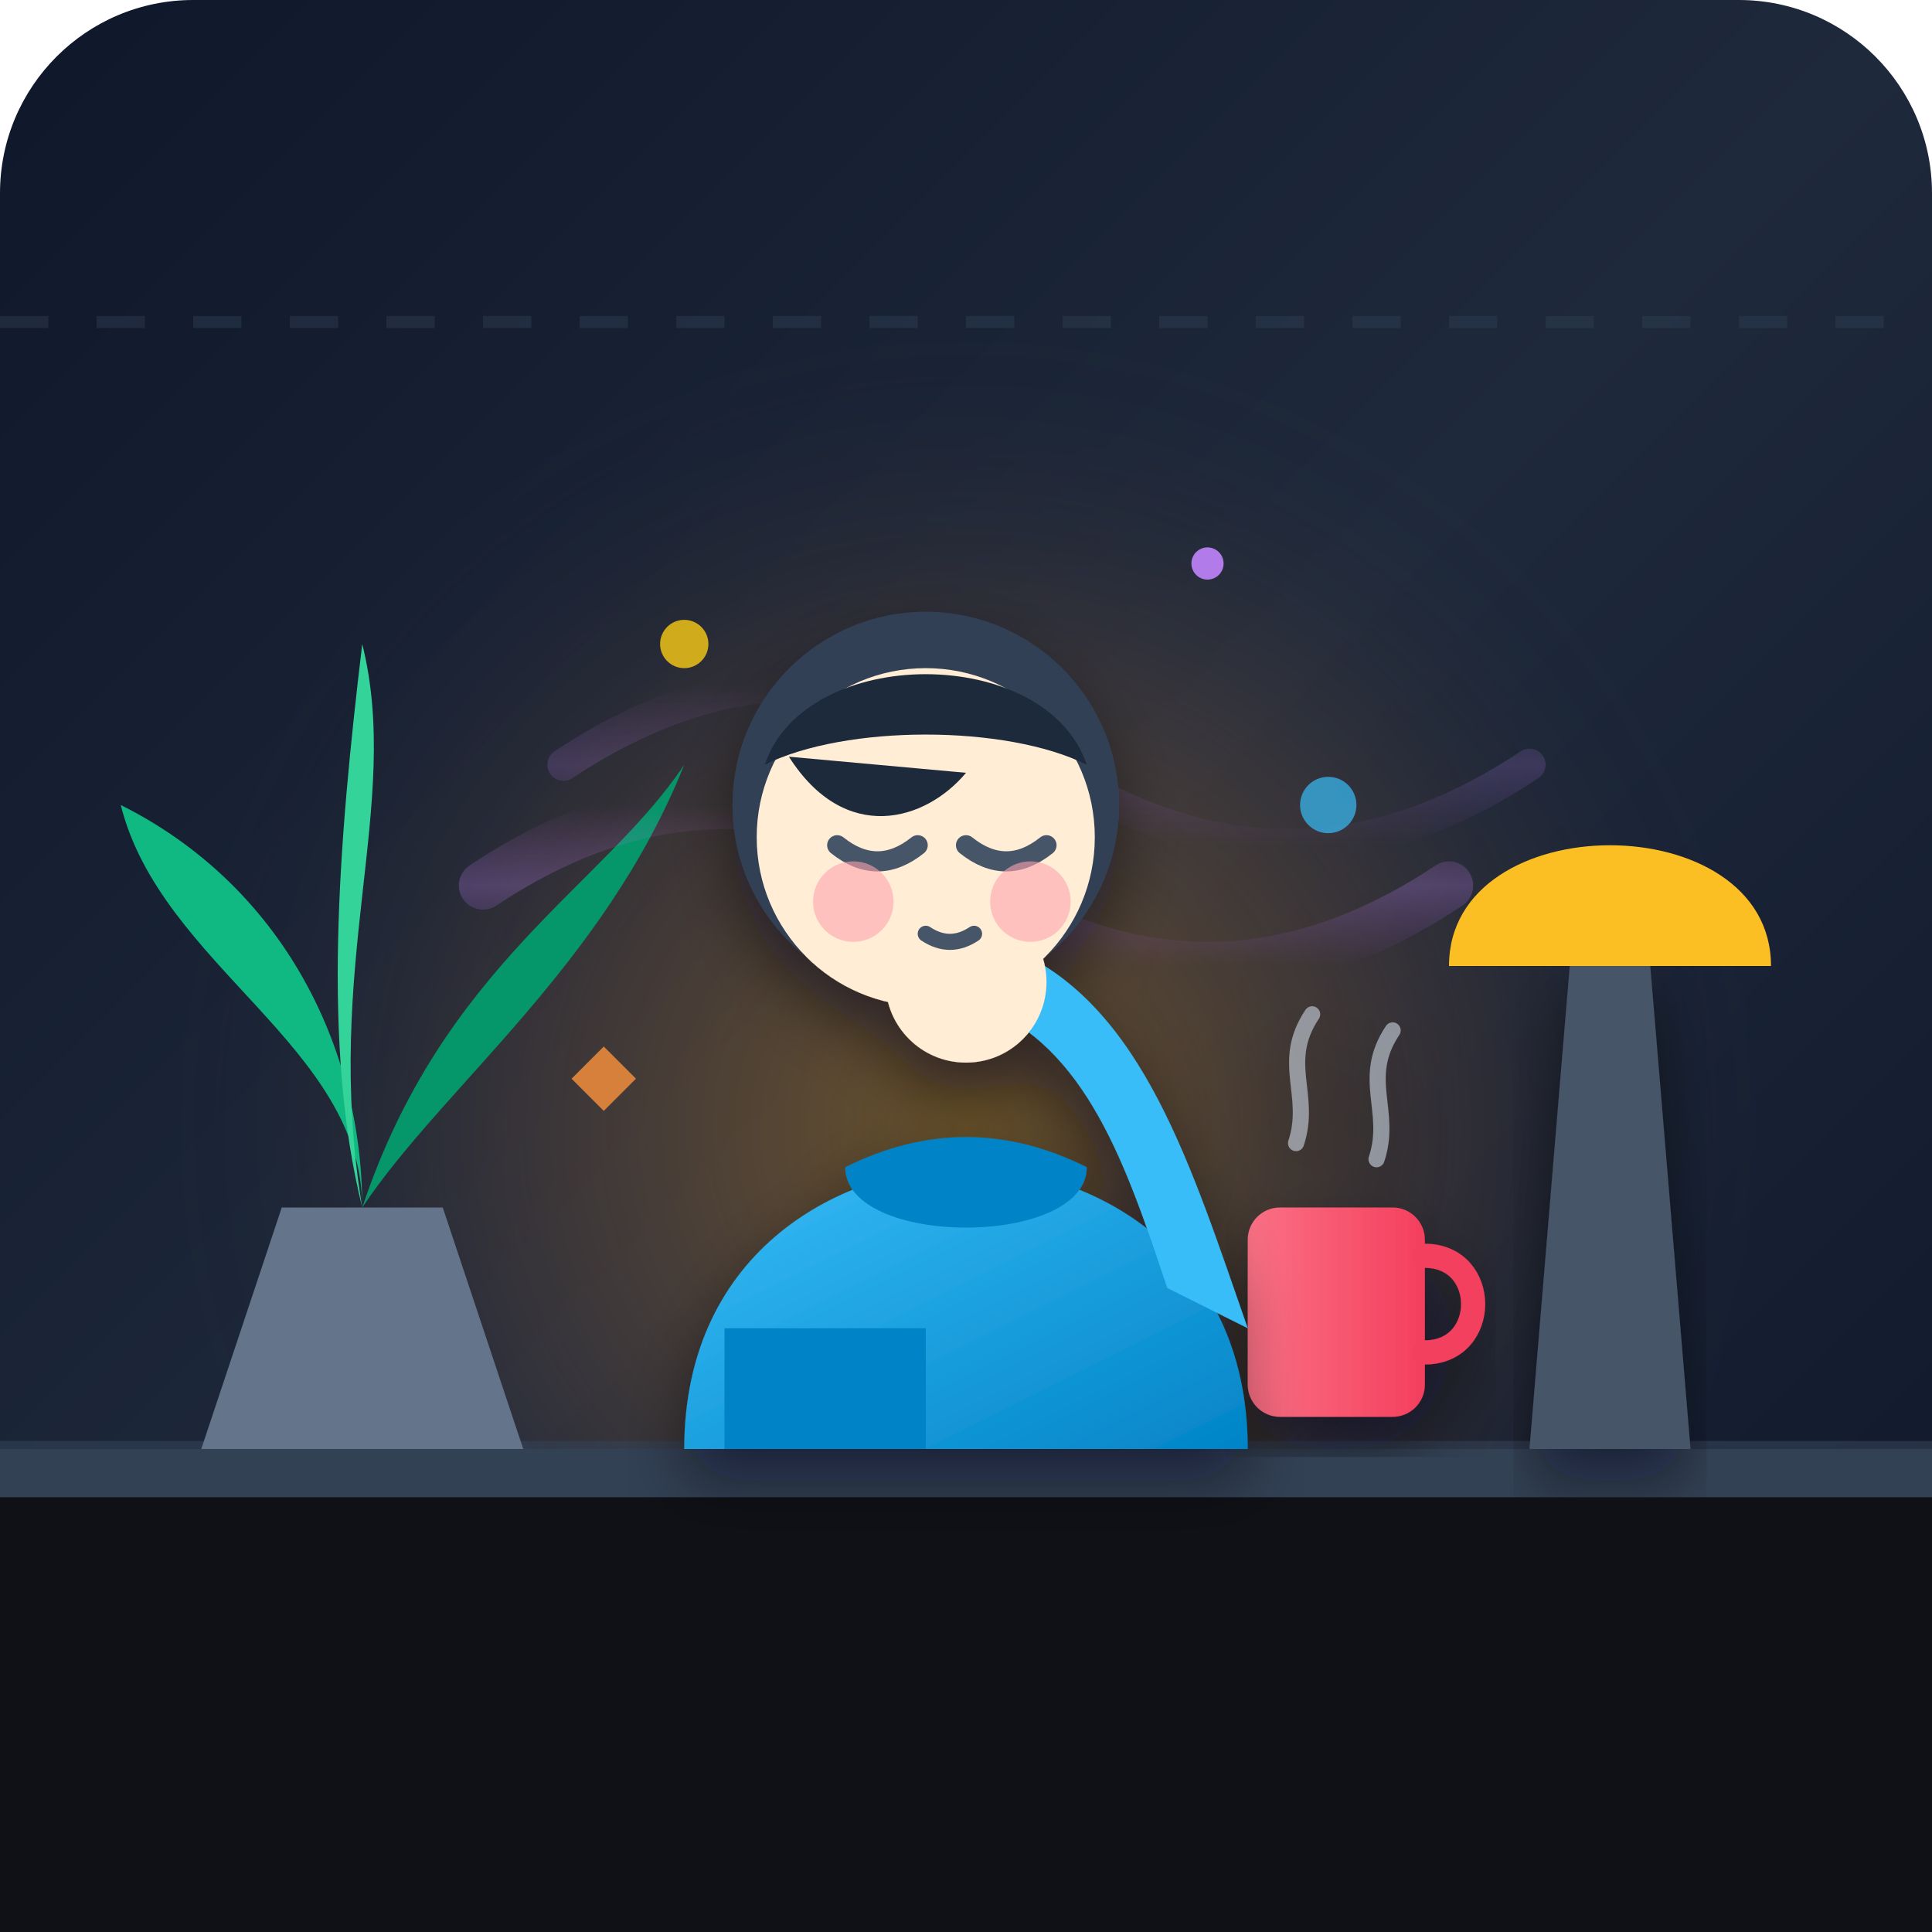
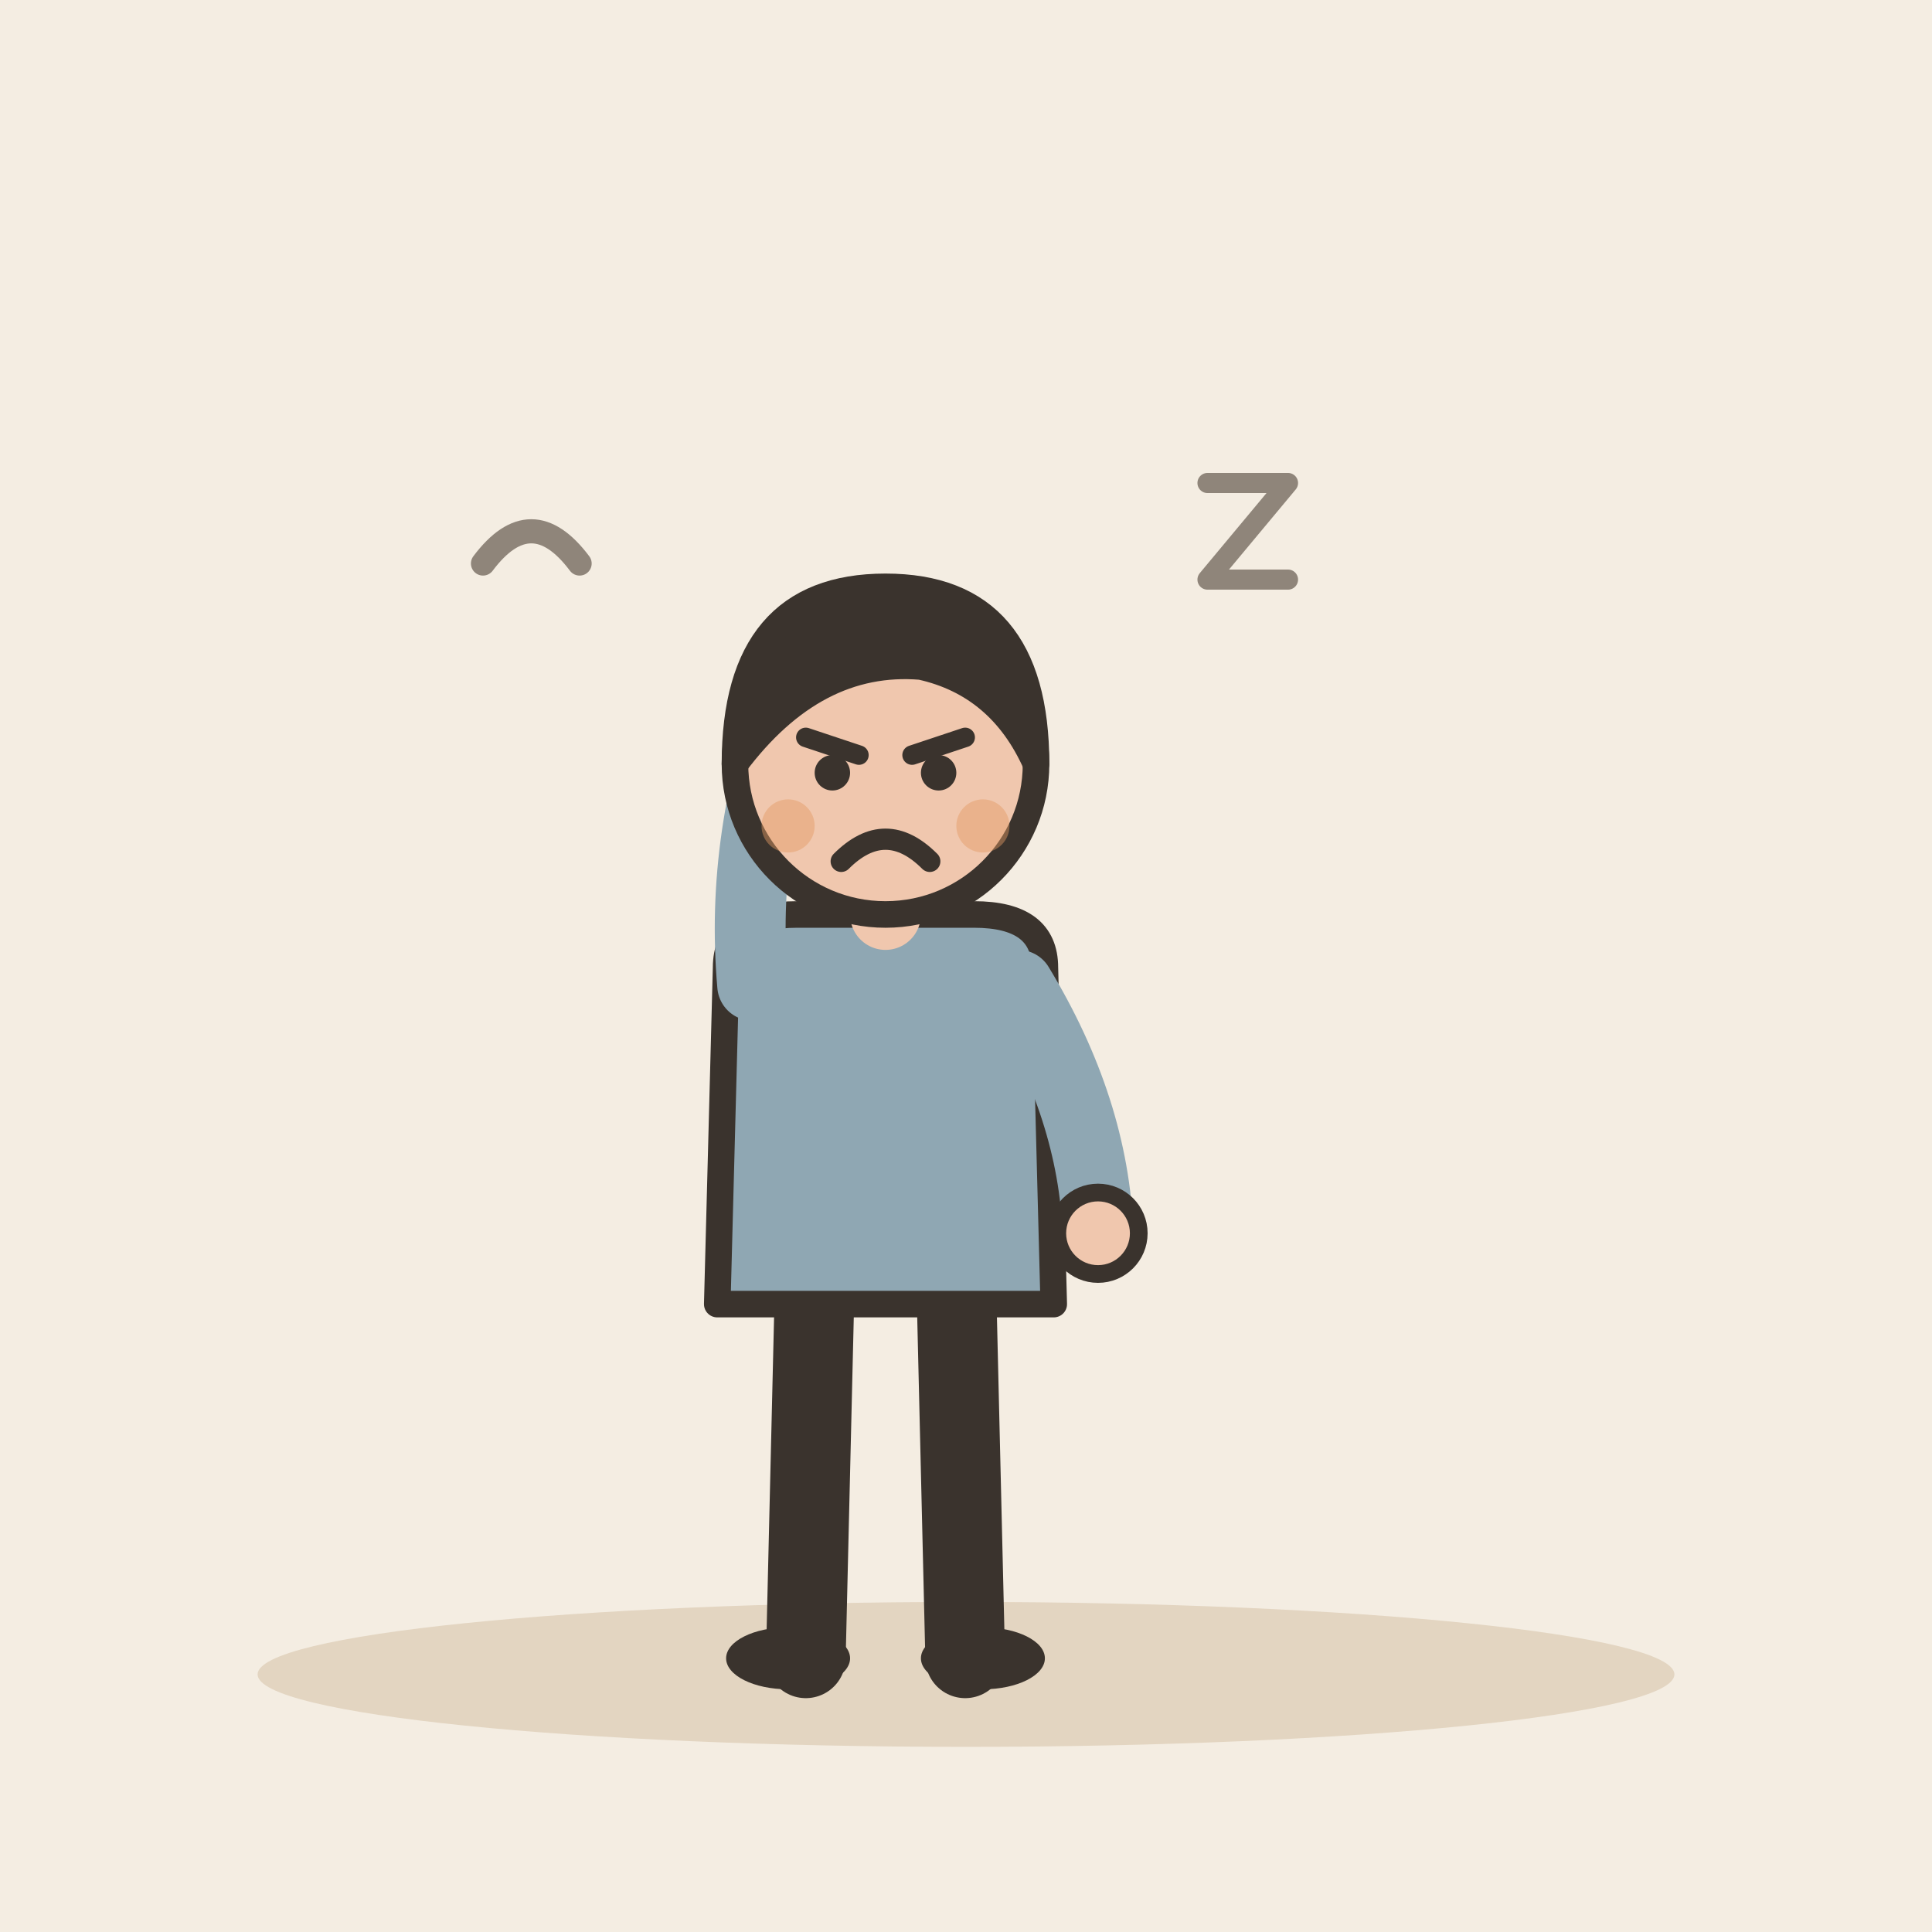
- <svg xmlns="http://www.w3.org/2000/svg" viewBox="0 0 240 240">
-   <defs>
-     <linearGradient id="bgGrad" x1="0%" y1="0%" x2="100%" y2="100%">
-       <stop offset="0%" stop-color="#0f172a" />
-       <stop offset="50%" stop-color="#1e293b" />
-       <stop offset="100%" stop-color="#0f172a" />
-     </linearGradient>
-     <radialGradient id="lampGlow" cx="50%" cy="50%" r="50%">
-       <stop offset="0%" stop-color="#f59e0b" stop-opacity="0.35" />
-       <stop offset="60%" stop-color="#fb923c" stop-opacity="0.1" />
-       <stop offset="100%" stop-color="#1e293b" stop-opacity="0" />
-     </radialGradient>
-     <linearGradient id="sweaterGrad" x1="0%" y1="0%" x2="100%" y2="100%">
-       <stop offset="0%" stop-color="#38bdf8" />
-       <stop offset="100%" stop-color="#0284c7" />
-     </linearGradient>
-     <linearGradient id="mugGrad" x1="0%" y1="0%" x2="100%" y2="0%">
-       <stop offset="0%" stop-color="#fb7185" />
-       <stop offset="100%" stop-color="#f43f5e" />
-     </linearGradient>
-     <linearGradient id="senseWave" x1="0%" y1="100%" x2="0%" y2="0%">
-       <stop offset="0%" stop-color="#a855f7" stop-opacity="0" />
-       <stop offset="50%" stop-color="#c084fc" stop-opacity="0.25" />
-       <stop offset="100%" stop-color="#e879f9" stop-opacity="0" />
-     </linearGradient>
-     <filter id="softShadow" x="-10%" y="-10%" width="120%" height="120%">
-       <feDropShadow dx="0" dy="4" stdDeviation="4" flood-color="#020617" flood-opacity="0.5" />
-     </filter>
-   </defs>
-   <rect width="240" height="240" rx="24" fill="url(#bgGrad)" />
-   <circle cx="120" cy="140" r="100" fill="url(#lampGlow)" />
-   <line x1="0" y1="40" x2="240" y2="40" stroke="#334155" stroke-width="1.5" stroke-dasharray="6 6" opacity="0.4" />
-   <line x1="0" y1="180" x2="240" y2="180" stroke="#334155" stroke-width="2" opacity="0.6" />
-   <path d="M 0 180 L 240 180 L 240 240 L 0 240 Z" fill="#090d16" />
-   <path d="M 0 180 L 240 180 L 240 186 L 0 186 Z" fill="#334155" />
-   <rect x="0" y="186" width="240" height="54" fill="#1e1b18" opacity="0.3" />
-   <path d="M 190 180 L 195 120 L 205 120 L 210 180 Z" fill="#475569" filter="url(#softShadow)" />
-   <path d="M 180 120 C 180 100, 220 100, 220 120 Z" fill="#fbbf24" />
-   <path d="M 25 180 L 35 150 L 55 150 L 65 180 Z" fill="#64748b" />
-   <path d="M 45 150 C 45 130, 20 120, 15 100 C 35 110, 45 130, 45 150 Z" fill="#10b981" />
-   <path d="M 45 150 C 55 120, 75 110, 85 95 C 75 120, 55 135, 45 150 Z" fill="#059669" />
-   <path d="M 45 150 C 40 120, 50 100, 45 80 C 42 105, 40 130, 45 150 Z" fill="#34d399" />
-   <path d="M 60 110 Q 90 90 120 110 T 180 110" fill="none" stroke="url(#senseWave)" stroke-width="6" stroke-linecap="round" />
-   <path d="M 70 95 Q 100 75 130 95 T 190 95" fill="none" stroke="url(#senseWave)" stroke-width="4" stroke-linecap="round" opacity="0.7" />
-   <g filter="url(#softShadow)">
-     <rect x="155" y="150" width="22" height="26" rx="4" fill="url(#mugGrad)" />
-     <path d="M 177 156 C 185 156, 185 168, 177 168" fill="none" stroke="#f43f5e" stroke-width="3" stroke-linecap="round" />
-     <path d="M 161 142 C 163 136, 159 132, 163 126" fill="none" stroke="#cbd5e1" stroke-width="2" stroke-linecap="round" opacity="0.6" />
-     <path d="M 171 144 C 173 138, 169 134, 173 128" fill="none" stroke="#cbd5e1" stroke-width="2" stroke-linecap="round" opacity="0.6" />
+ <svg xmlns="http://www.w3.org/2000/svg" viewBox="0 0 240 240" data-style="editorial">
+   <rect width="240" height="240" fill="#F4EDE2" />
+   <ellipse cx="120" cy="208" rx="88" ry="9" fill="#E3D5C1" />
+   <g transform="translate(110 206) scale(1.1 1.1)">
+     <path d="M-8 -42L-9 0" stroke="#3A332D" stroke-width="9" stroke-linecap="round" fill="none" />
+     <path d="M8 -42L9 0" stroke="#3A332D" stroke-width="9" stroke-linecap="round" fill="none" />
+     <ellipse cx="-11" cy="0" rx="7" ry="3.5" fill="#3A332D" />
+     <ellipse cx="11" cy="0" rx="7" ry="3.5" fill="#3A332D" />
+     <path d="M-18 -78Q-18 -84 -10 -84L10 -84Q18 -84 18 -78L19 -40L-19 -40Z" fill="#8FA7B3" stroke="#3A332D" stroke-width="3" stroke-linecap="round" stroke-linejoin="round" />
+     <path d="M-15 -76Q-16.5 -93 -10 -110" fill="none" stroke="#8FA7B3" stroke-width="8" stroke-linecap="round" stroke-linejoin="round" />
+     <circle cx="-10" cy="-110" r="4.6" fill="#F0C7AE" stroke="#3A332D" stroke-linecap="round" stroke-linejoin="round" stroke-width="2" />
+     <path d="M15 -76Q23.5 -62 24 -48" fill="none" stroke="#8FA7B3" stroke-width="8" stroke-linecap="round" stroke-linejoin="round" />
+     <circle cx="24" cy="-48" r="4.6" fill="#F0C7AE" stroke="#3A332D" stroke-linecap="round" stroke-linejoin="round" stroke-width="2" />
+     <path d="M0 -84L0 -88" stroke="#F0C7AE" stroke-width="8" stroke-linecap="round" fill="none" />
+     <circle cx="0" cy="-101" r="17" fill="#F0C7AE" stroke="#3A332D" stroke-width="3" stroke-linecap="round" stroke-linejoin="round" />
+     <path d="M-17 -101Q-17 -121 0 -121Q17 -121 17 -101Q13 -110 4 -112Q-8 -113 -17 -101Z" fill="#3A332D" stroke="#3A332D" stroke-width="3" stroke-linecap="round" stroke-linejoin="round" />
+     <path d="M-9 -104L-3 -102" fill="none" stroke="#3A332D" stroke-width="2.2" stroke-linecap="round" stroke-linejoin="round" />
+     <path d="M9 -104L3 -102" fill="none" stroke="#3A332D" stroke-width="2.2" stroke-linecap="round" stroke-linejoin="round" />
+     <circle cx="-6" cy="-100" r="2" fill="#3A332D" />
+     <circle cx="6" cy="-100" r="2" fill="#3A332D" />
+     <path d="M-5 -90Q0 -95 5 -90" fill="none" stroke="#3A332D" stroke-width="2.4" stroke-linecap="round" stroke-linejoin="round" />
+     <circle cx="-11" cy="-94" r="3" fill="#E39A62" opacity="0.45" />
+     <circle cx="11" cy="-94" r="3" fill="#E39A62" opacity="0.45" />
  </g>
-   <g filter="url(#softShadow)">
-     <path d="M 85 180 C 85 155, 105 145, 120 145 C 135 145, 155 155, 155 180 Z" fill="url(#sweaterGrad)" />
-     <path d="M 105 145 C 105 155, 135 155, 135 145 C 125 140, 115 140, 105 145 Z" fill="#0284c7" />
-     <path d="M 90 165 L 115 165 L 115 180 L 90 180 Z" fill="#0284c7" />
-     <path d="M 145 160 C 140 145, 135 130, 122 125 L 126 118 C 142 125, 148 145, 155 165 Z" fill="#38bdf8" />
-     <circle cx="120" cy="122" r="10" fill="#ffedd5" />
-     <circle cx="115" cy="100" r="24" fill="#334155" />
-     <circle cx="115" cy="104" r="21" fill="#ffedd5" />
-     <path d="M 95 95 C 100 80, 130 80, 135 95 C 125 90, 105 90, 95 95 Z" fill="#1e293b" />
-     <path d="M 98 94 C 105 105, 115 102, 120 96 Z" fill="#1e293b" />
-     <path d="M 104 105 Q 109 109 114 105" fill="none" stroke="#475569" stroke-width="2.5" stroke-linecap="round" />
-     <path d="M 120 105 Q 125 109 130 105" fill="none" stroke="#475569" stroke-width="2.5" stroke-linecap="round" />
-     <circle cx="106" cy="112" r="5" fill="#fda4af" opacity="0.6" />
-     <circle cx="128" cy="112" r="5" fill="#fda4af" opacity="0.6" />
-     <path d="M 115 116 Q 118 118 121 116" fill="none" stroke="#475569" stroke-width="2" stroke-linecap="round" />
-   </g>
-   <circle cx="85" cy="80" r="3" fill="#facc15" opacity="0.8" />
-   <circle cx="150" cy="70" r="2" fill="#c084fc" opacity="0.9" />
-   <circle cx="165" cy="100" r="3.5" fill="#38bdf8" opacity="0.7" />
-   <path d="M 75 130 L 79 134 L 75 138 L 71 134 Z" fill="#fb923c" opacity="0.8" />
+   <path d="M150 60l10 0l-10 12l10 0" fill="none" stroke="#8F857A" stroke-width="2.5" stroke-linecap="round" stroke-linejoin="round" />
+   <path d="M60 70q6 -8 12 0" fill="none" stroke="#8F857A" stroke-width="3" stroke-linecap="round" stroke-linejoin="round" />
</svg>
